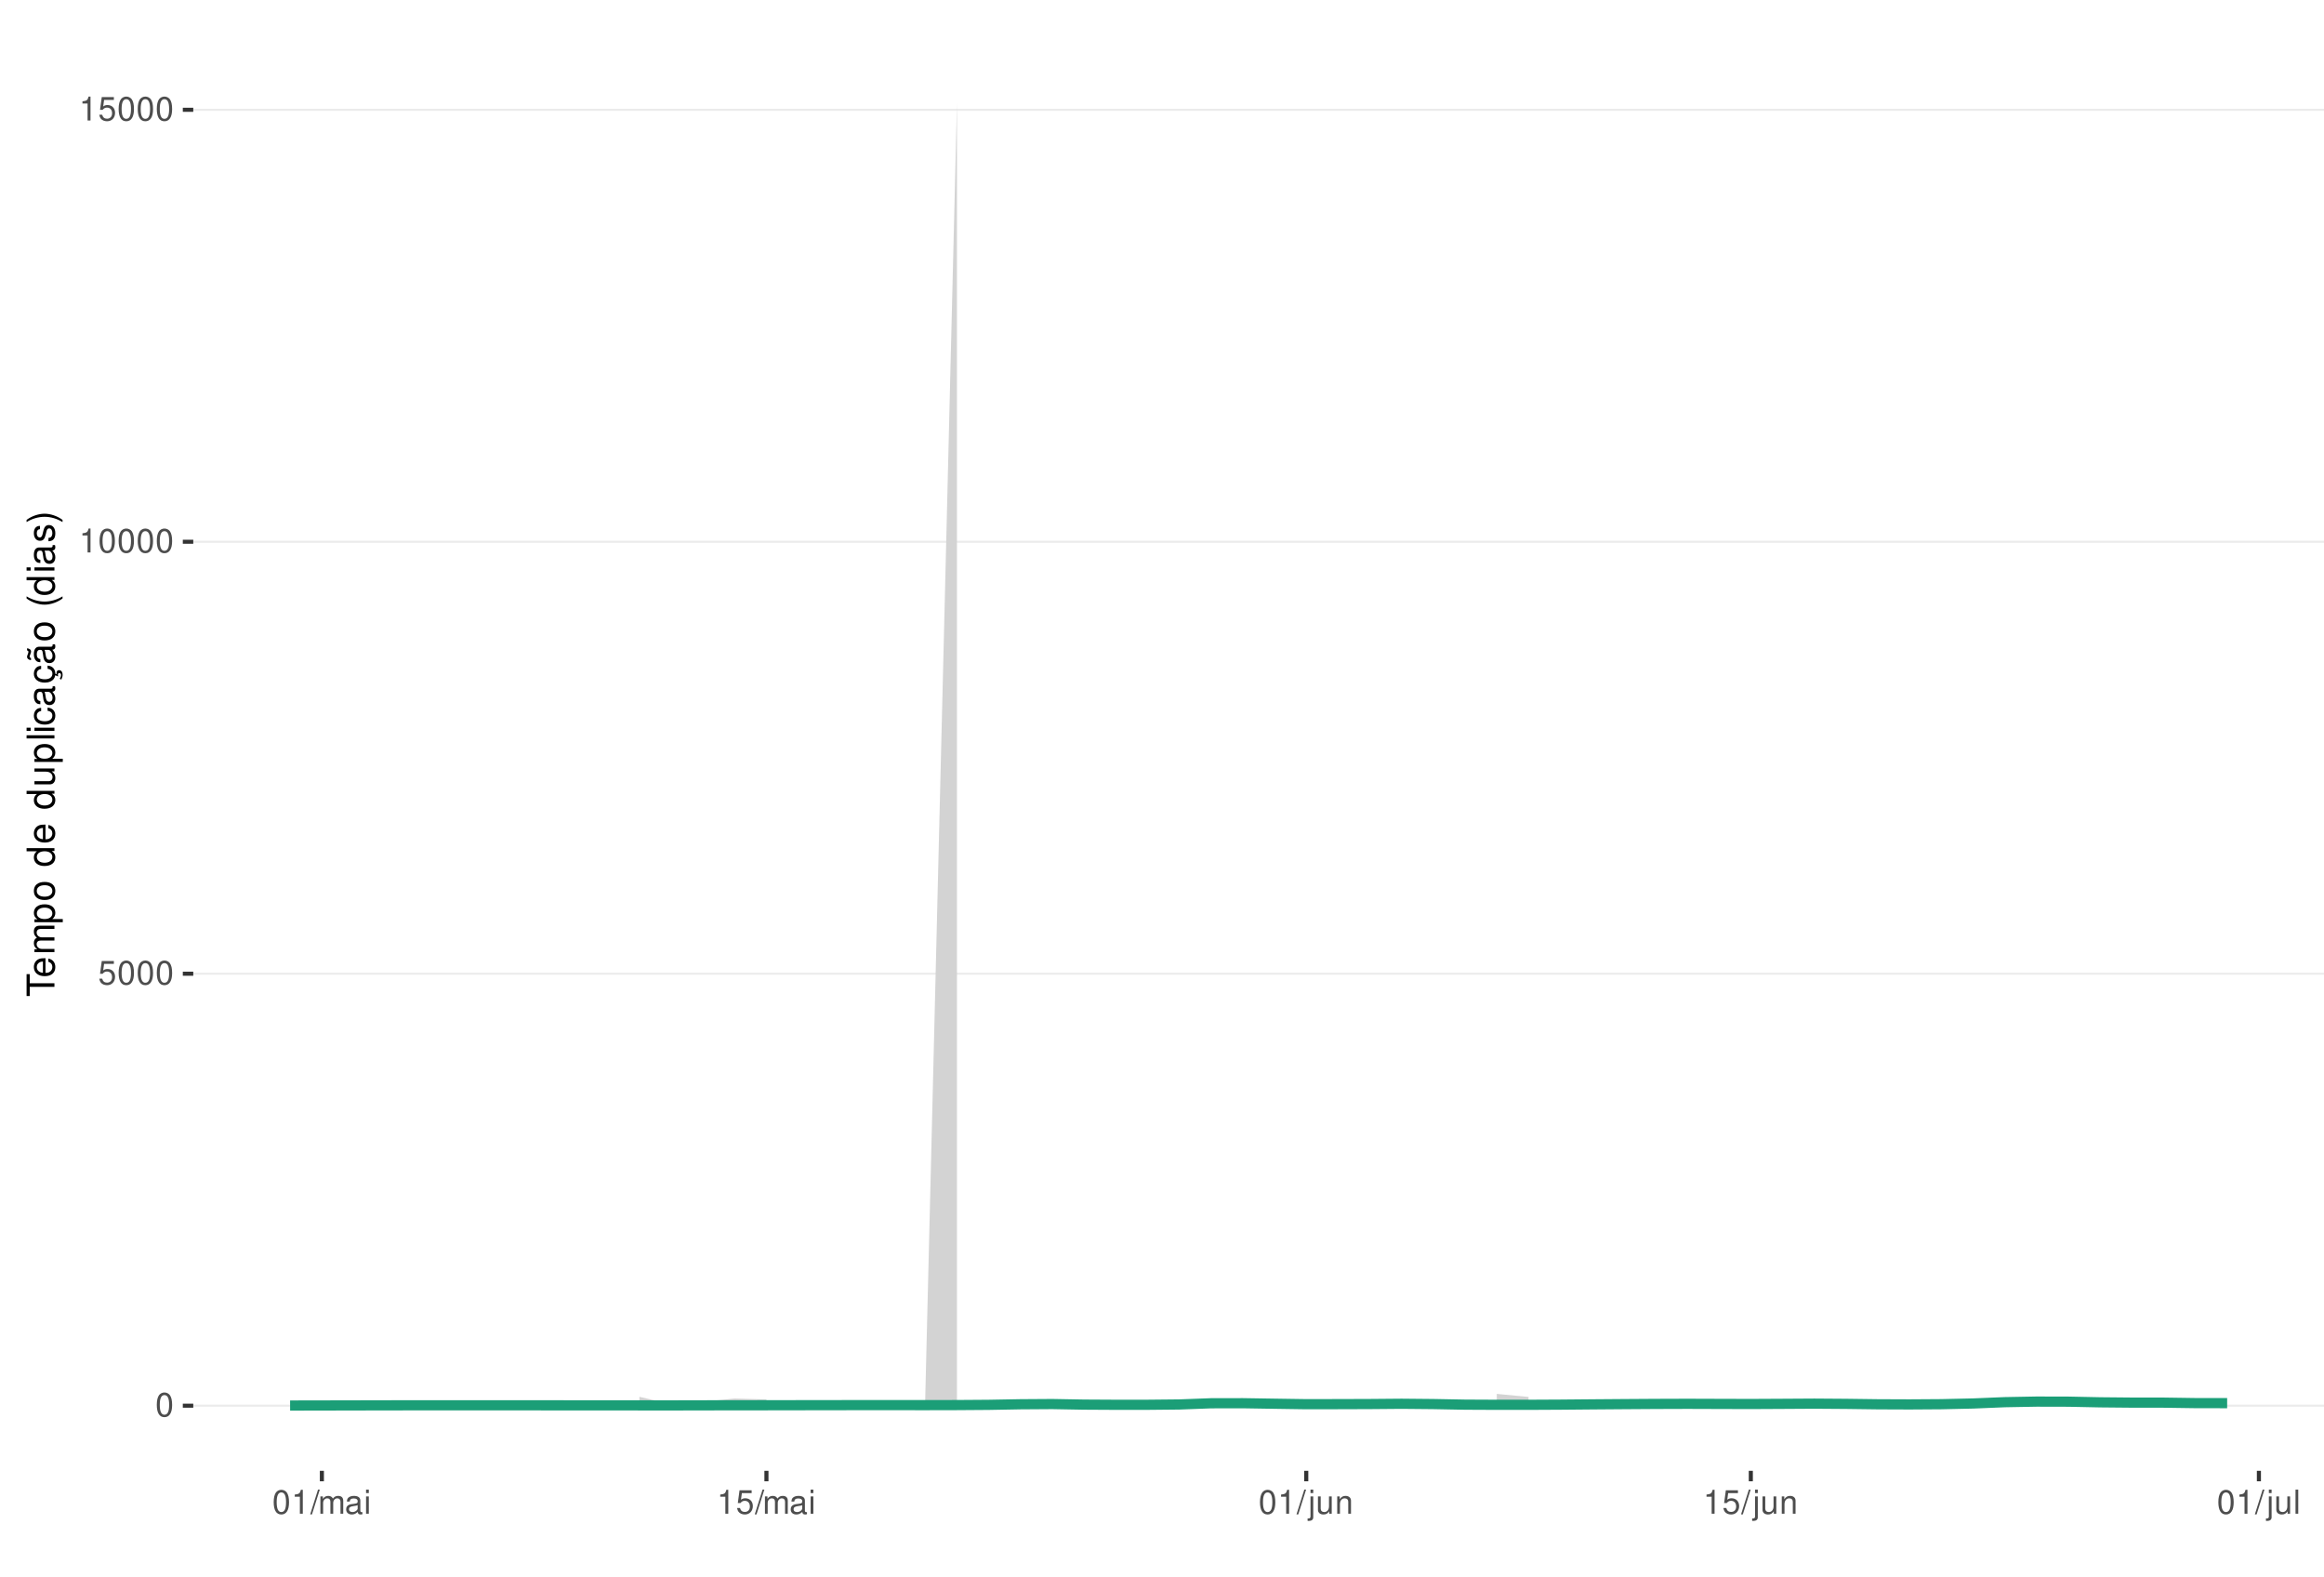
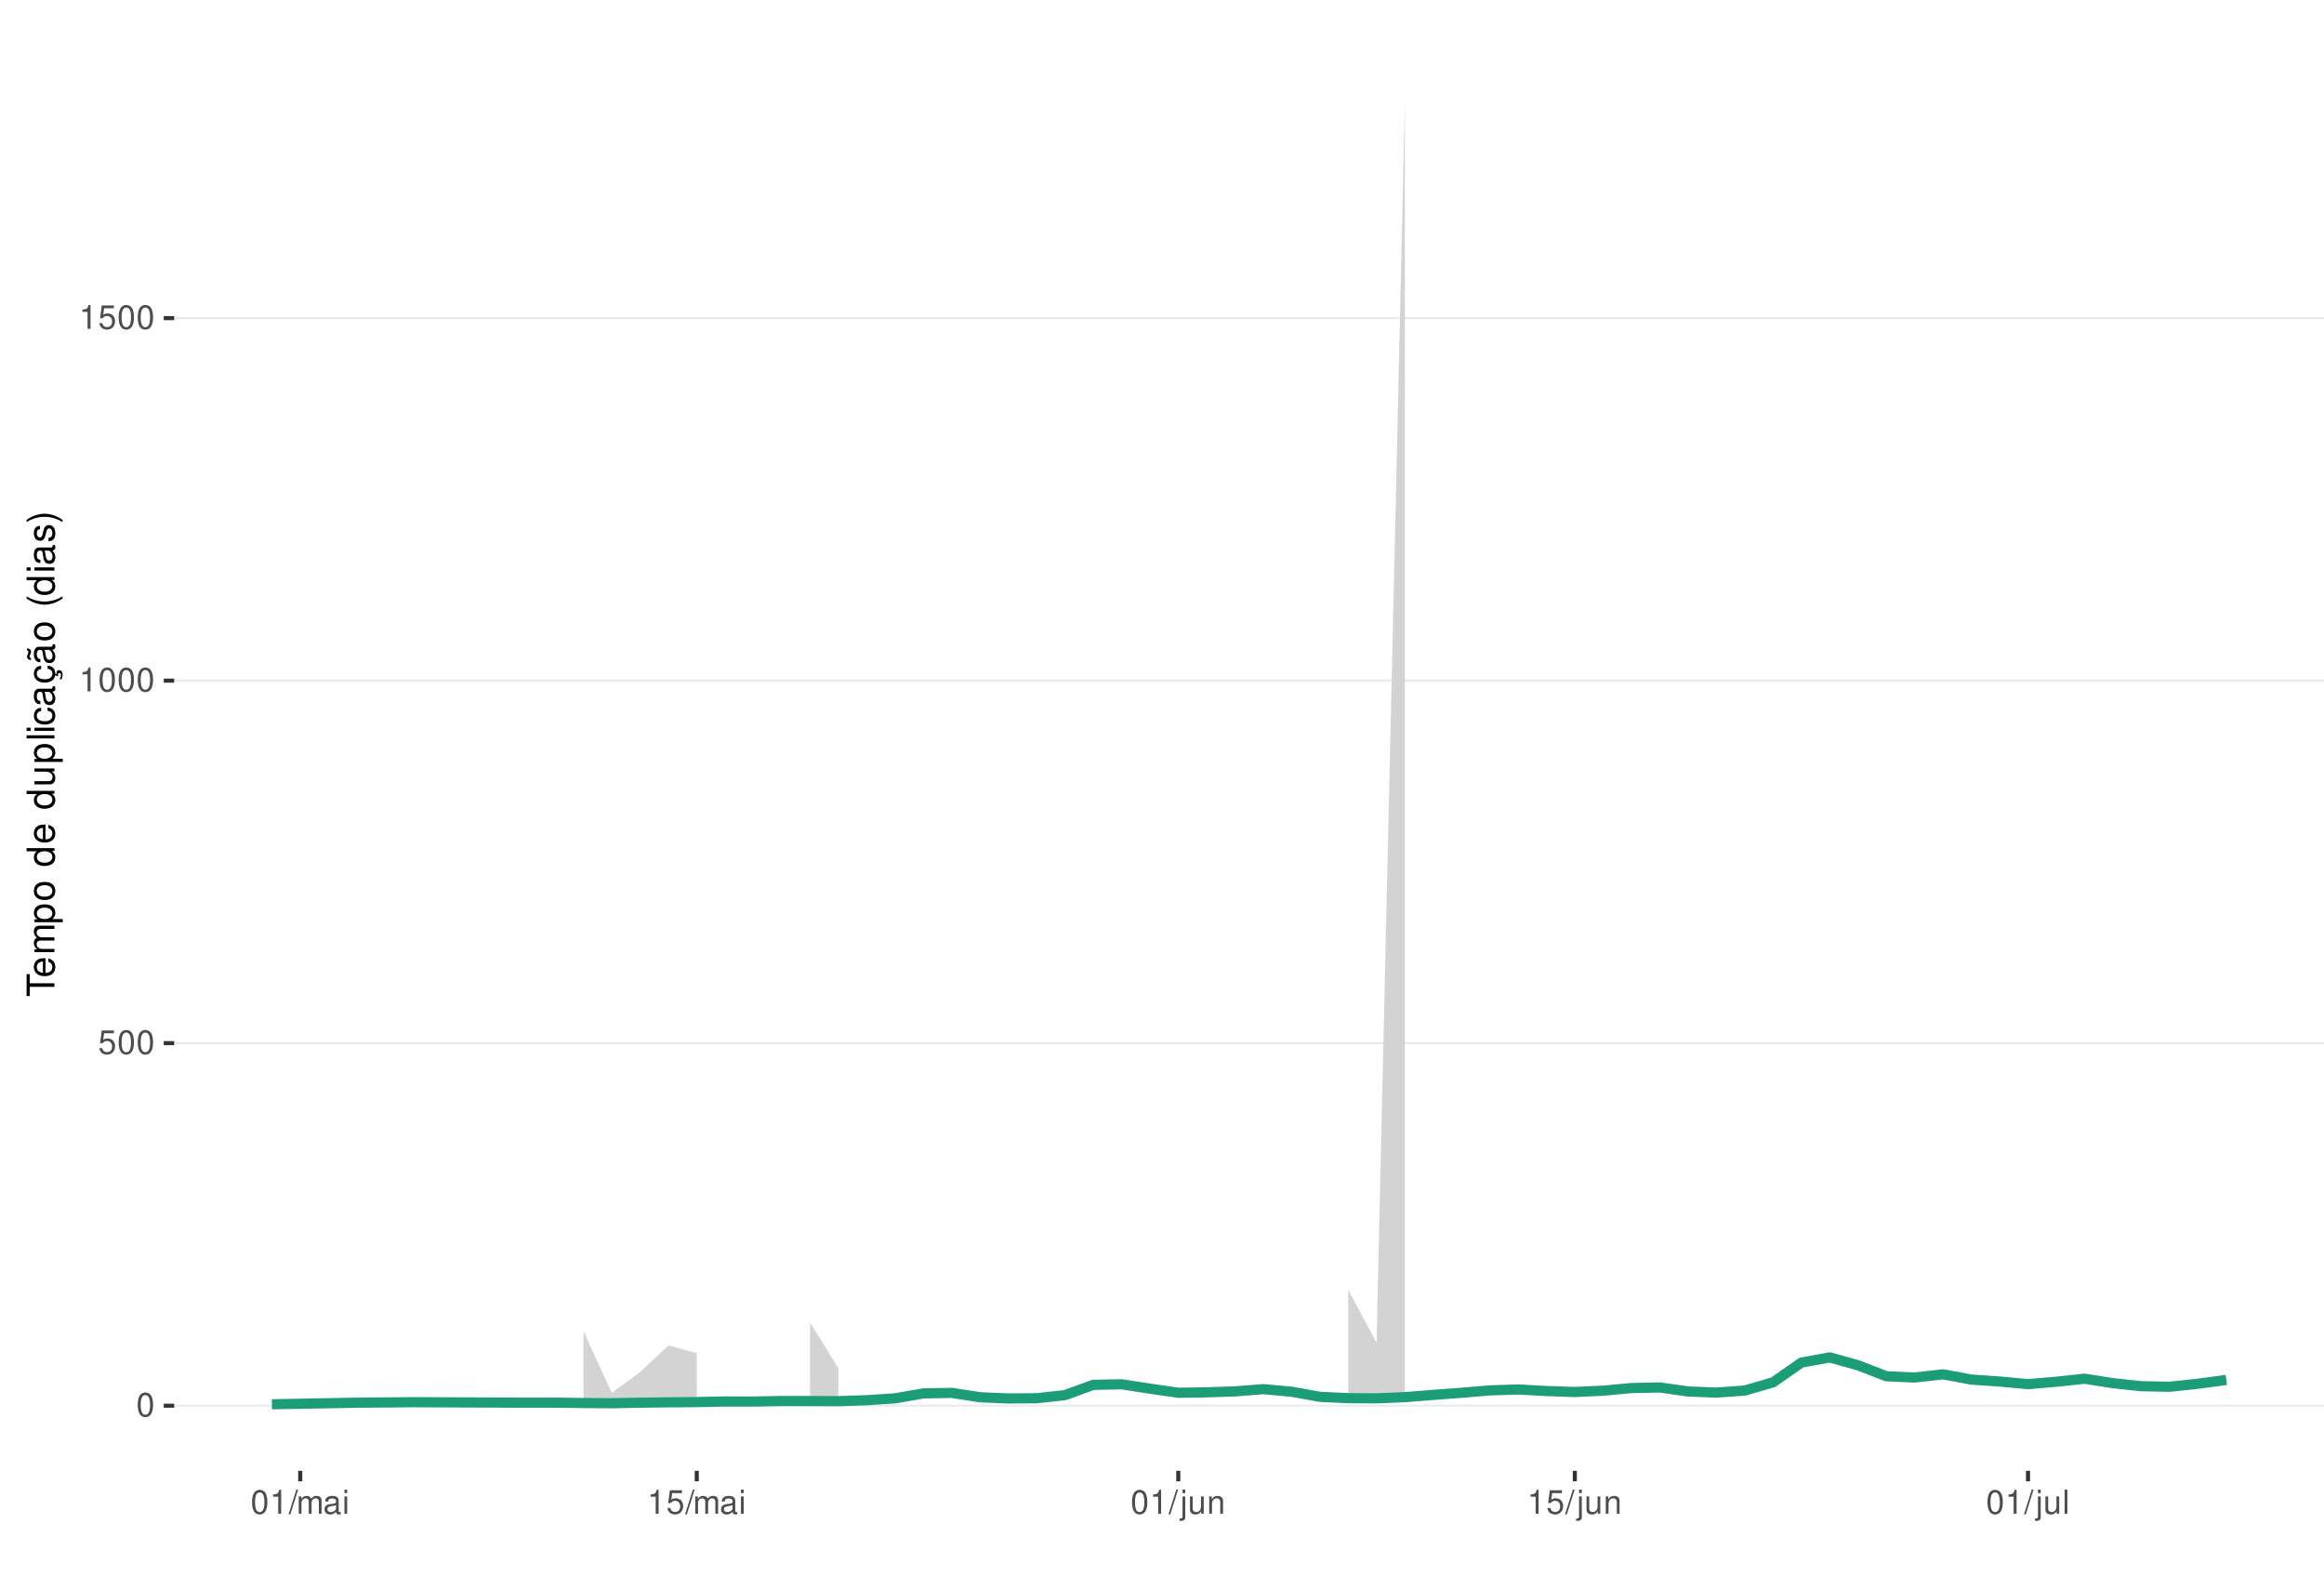
<svg xmlns="http://www.w3.org/2000/svg" xmlns:xlink="http://www.w3.org/1999/xlink" width="609pt" height="413pt" viewBox="0 0 609 413" version="1.1">
  <defs>
    <g>
      <symbol overflow="visible" id="glyph0-0">
        <path style="stroke:none;" d="" />
      </symbol>
      <symbol overflow="visible" id="glyph0-1">
        <path style="stroke:none;" d="M 2.375 -6.266 C 1.812 -6.266 1.297 -6 0.969 -5.578 C 0.578 -5.016 0.375 -4.188 0.375 -3.031 C 0.375 -0.922 1.062 0.203 2.375 0.203 C 3.672 0.203 4.391 -0.922 4.391 -2.984 C 4.391 -4.188 4.203 -5 3.797 -5.578 C 3.469 -6 2.953 -6.266 2.375 -6.266 Z M 2.375 -5.578 C 3.203 -5.578 3.609 -4.75 3.609 -3.047 C 3.609 -1.266 3.219 -0.438 2.359 -0.438 C 1.562 -0.438 1.156 -1.297 1.156 -3.016 C 1.156 -4.75 1.562 -5.578 2.375 -5.578 Z M 2.375 -5.578 " />
      </symbol>
      <symbol overflow="visible" id="glyph0-2">
        <path style="stroke:none;" d="M 4.125 -6.141 L 0.953 -6.141 L 0.5 -2.797 L 1.188 -2.797 C 1.547 -3.219 1.844 -3.375 2.328 -3.375 C 3.156 -3.375 3.656 -2.797 3.656 -1.891 C 3.656 -1.016 3.156 -0.469 2.312 -0.469 C 1.656 -0.469 1.25 -0.812 1.062 -1.5 L 0.297 -1.5 C 0.406 -1 0.5 -0.766 0.672 -0.531 C 1.016 -0.062 1.641 0.203 2.344 0.203 C 3.578 0.203 4.438 -0.703 4.438 -2 C 4.438 -3.219 3.641 -4.047 2.453 -4.047 C 2.031 -4.047 1.672 -3.938 1.328 -3.672 L 1.562 -5.391 L 4.125 -5.391 Z M 4.125 -6.141 " />
      </symbol>
      <symbol overflow="visible" id="glyph0-3">
        <path style="stroke:none;" d="M 2.234 -4.453 L 2.234 0 L 3 0 L 3 -6.266 L 2.5 -6.266 C 2.234 -5.297 2.062 -5.172 0.891 -5.016 L 0.891 -4.453 Z M 2.234 -4.453 " />
      </symbol>
      <symbol overflow="visible" id="glyph0-4">
        <path style="stroke:none;" d="M 1.984 -6.312 L -0.062 0.172 L 0.406 0.172 L 2.453 -6.312 Z M 1.984 -6.312 " />
      </symbol>
      <symbol overflow="visible" id="glyph0-5">
        <path style="stroke:none;" d="M 0.609 -4.531 L 0.609 0 L 1.328 0 L 1.328 -2.844 C 1.328 -3.5 1.812 -4.031 2.391 -4.031 C 2.938 -4.031 3.234 -3.703 3.234 -3.125 L 3.234 0 L 3.969 0 L 3.969 -2.844 C 3.969 -3.5 4.438 -4.031 5.031 -4.031 C 5.562 -4.031 5.875 -3.703 5.875 -3.125 L 5.875 0 L 6.594 0 L 6.594 -3.406 C 6.594 -4.219 6.125 -4.672 5.281 -4.672 C 4.672 -4.672 4.312 -4.484 3.891 -3.969 C 3.625 -4.453 3.25 -4.672 2.672 -4.672 C 2.062 -4.672 1.656 -4.438 1.266 -3.891 L 1.266 -4.531 Z M 0.609 -4.531 " />
      </symbol>
      <symbol overflow="visible" id="glyph0-6">
        <path style="stroke:none;" d="M 4.625 -0.422 C 4.547 -0.406 4.516 -0.406 4.469 -0.406 C 4.219 -0.406 4.078 -0.531 4.078 -0.766 L 4.078 -3.422 C 4.078 -4.234 3.5 -4.672 2.375 -4.672 C 1.719 -4.672 1.188 -4.469 0.875 -4.141 C 0.672 -3.906 0.578 -3.641 0.562 -3.188 L 1.297 -3.188 C 1.344 -3.75 1.672 -4 2.359 -4 C 3.016 -4 3.375 -3.75 3.375 -3.328 L 3.375 -3.141 C 3.359 -2.828 3.203 -2.703 2.609 -2.625 C 1.594 -2.5 1.438 -2.469 1.156 -2.359 C 0.625 -2.125 0.359 -1.734 0.359 -1.141 C 0.359 -0.312 0.938 0.203 1.859 0.203 C 2.422 0.203 2.875 0 3.391 -0.469 C 3.438 0 3.672 0.203 4.141 0.203 C 4.297 0.203 4.391 0.188 4.625 0.125 Z M 3.375 -1.422 C 3.375 -1.188 3.297 -1.031 3.078 -0.844 C 2.781 -0.578 2.438 -0.438 2.016 -0.438 C 1.453 -0.438 1.109 -0.703 1.109 -1.156 C 1.109 -1.641 1.422 -1.875 2.203 -1.984 C 2.984 -2.094 3.125 -2.125 3.375 -2.234 Z M 3.375 -1.422 " />
      </symbol>
      <symbol overflow="visible" id="glyph0-7">
        <path style="stroke:none;" d="M 1.297 -4.531 L 0.578 -4.531 L 0.578 0 L 1.297 0 Z M 1.297 -6.312 L 0.578 -6.312 L 0.578 -5.406 L 1.297 -5.406 Z M 1.297 -6.312 " />
      </symbol>
      <symbol overflow="visible" id="glyph0-8">
        <path style="stroke:none;" d="M 0.609 -4.531 L 0.609 0.656 C 0.609 1.109 0.469 1.25 0.016 1.25 C -0.031 1.25 -0.062 1.25 -0.156 1.25 L -0.156 1.859 C -0.062 1.875 -0.031 1.891 0.094 1.891 C 0.906 1.891 1.328 1.562 1.328 0.938 L 1.328 -4.531 Z M 1.328 -6.312 L 0.609 -6.312 L 0.609 -5.406 L 1.328 -5.406 Z M 1.328 -6.312 " />
      </symbol>
      <symbol overflow="visible" id="glyph0-9">
        <path style="stroke:none;" d="M 4.172 0 L 4.172 -4.531 L 3.453 -4.531 L 3.453 -1.969 C 3.453 -1.031 2.969 -0.438 2.219 -0.438 C 1.641 -0.438 1.281 -0.781 1.281 -1.328 L 1.281 -4.531 L 0.562 -4.531 L 0.562 -1.031 C 0.562 -0.281 1.125 0.203 2.016 0.203 C 2.672 0.203 3.094 -0.031 3.516 -0.625 L 3.516 0 Z M 4.172 0 " />
      </symbol>
      <symbol overflow="visible" id="glyph0-10">
        <path style="stroke:none;" d="M 0.609 -4.531 L 0.609 0 L 1.328 0 L 1.328 -2.5 C 1.328 -3.422 1.812 -4.031 2.562 -4.031 C 3.141 -4.031 3.5 -3.688 3.5 -3.141 L 3.5 0 L 4.219 0 L 4.219 -3.422 C 4.219 -4.188 3.656 -4.672 2.781 -4.672 C 2.109 -4.672 1.672 -4.406 1.266 -3.781 L 1.266 -4.531 Z M 0.609 -4.531 " />
      </symbol>
      <symbol overflow="visible" id="glyph0-11">
        <path style="stroke:none;" d="M 1.312 -6.312 L 0.594 -6.312 L 0.594 0 L 1.312 0 Z M 1.312 -6.312 " />
      </symbol>
      <symbol overflow="visible" id="glyph1-0">
        <path style="stroke:none;" d="" />
      </symbol>
      <symbol overflow="visible" id="glyph1-1">
        <path style="stroke:none;" d="M -6.469 -3.547 L -6.469 -5.938 L -7.297 -5.938 L -7.297 -0.203 L -6.469 -0.203 L -6.469 -2.609 L 0 -2.609 L 0 -3.547 Z M -6.469 -3.547 " />
      </symbol>
      <symbol overflow="visible" id="glyph1-2">
        <path style="stroke:none;" d="M -2.344 -5.125 C -3.141 -5.125 -3.625 -5.062 -4.016 -4.922 C -4.875 -4.578 -5.391 -3.781 -5.391 -2.797 C -5.391 -1.344 -4.281 -0.406 -2.547 -0.406 C -0.812 -0.406 0.234 -1.297 0.234 -2.781 C 0.234 -3.984 -0.453 -4.812 -1.594 -5.016 L -1.594 -4.188 C -0.906 -3.953 -0.547 -3.484 -0.547 -2.812 C -0.547 -2.281 -0.781 -1.828 -1.219 -1.547 C -1.516 -1.344 -1.812 -1.281 -2.344 -1.266 Z M -3.016 -1.297 C -3.984 -1.359 -4.625 -1.953 -4.625 -2.797 C -4.625 -3.641 -3.953 -4.234 -3.016 -4.234 Z M -3.016 -1.297 " />
      </symbol>
      <symbol overflow="visible" id="glyph1-3">
        <path style="stroke:none;" d="M -5.234 -0.703 L 0 -0.703 L 0 -1.547 L -3.297 -1.547 C -4.047 -1.547 -4.656 -2.094 -4.656 -2.766 C -4.656 -3.391 -4.281 -3.734 -3.609 -3.734 L 0 -3.734 L 0 -4.578 L -3.297 -4.578 C -4.047 -4.578 -4.656 -5.125 -4.656 -5.812 C -4.656 -6.422 -4.266 -6.781 -3.609 -6.781 L 0 -6.781 L 0 -7.625 L -3.938 -7.625 C -4.875 -7.625 -5.391 -7.078 -5.391 -6.094 C -5.391 -5.406 -5.188 -4.984 -4.594 -4.484 C -5.156 -4.188 -5.391 -3.766 -5.391 -3.078 C -5.391 -2.375 -5.125 -1.906 -4.5 -1.469 L -5.234 -1.469 Z M -5.234 -0.703 " />
      </symbol>
      <symbol overflow="visible" id="glyph1-4">
        <path style="stroke:none;" d="M 2.188 -0.547 L 2.188 -1.375 L -0.547 -1.375 C -0.016 -1.812 0.234 -2.312 0.234 -2.984 C 0.234 -4.344 -0.859 -5.234 -2.531 -5.234 C -4.297 -5.234 -5.391 -4.375 -5.391 -2.984 C -5.391 -2.266 -5.062 -1.703 -4.453 -1.312 L -5.234 -1.312 L -5.234 -0.547 Z M -4.609 -2.844 C -4.609 -3.766 -3.797 -4.359 -2.547 -4.359 C -1.359 -4.359 -0.547 -3.75 -0.547 -2.844 C -0.547 -1.953 -1.344 -1.375 -2.578 -1.375 C -3.812 -1.375 -4.609 -1.953 -4.609 -2.844 Z M -4.609 -2.844 " />
      </symbol>
      <symbol overflow="visible" id="glyph1-5">
        <path style="stroke:none;" d="M -5.391 -2.719 C -5.391 -1.234 -4.344 -0.359 -2.578 -0.359 C -0.812 -0.359 0.234 -1.234 0.234 -2.734 C 0.234 -4.203 -0.812 -5.094 -2.547 -5.094 C -4.359 -5.094 -5.391 -4.234 -5.391 -2.719 Z M -4.625 -2.734 C -4.625 -3.672 -3.844 -4.234 -2.547 -4.234 C -1.312 -4.234 -0.547 -3.656 -0.547 -2.734 C -0.547 -1.797 -1.312 -1.234 -2.578 -1.234 C -3.844 -1.234 -4.625 -1.797 -4.625 -2.734 Z M -4.625 -2.734 " />
      </symbol>
      <symbol overflow="visible" id="glyph1-6">
        <path style="stroke:none;" d="" />
      </symbol>
      <symbol overflow="visible" id="glyph1-7">
        <path style="stroke:none;" d="M -7.297 -4.953 L -7.297 -4.125 L -4.578 -4.125 C -5.109 -3.766 -5.391 -3.203 -5.391 -2.516 C -5.391 -1.156 -4.297 -0.266 -2.625 -0.266 C -0.859 -0.266 0.234 -1.125 0.234 -2.547 C 0.234 -3.266 -0.047 -3.766 -0.688 -4.203 L 0 -4.203 L 0 -4.953 Z M -4.609 -2.656 C -4.609 -3.547 -3.812 -4.125 -2.562 -4.125 C -1.344 -4.125 -0.547 -3.547 -0.547 -2.656 C -0.547 -1.734 -1.359 -1.125 -2.578 -1.125 C -3.797 -1.125 -4.609 -1.734 -4.609 -2.656 Z M -4.609 -2.656 " />
      </symbol>
      <symbol overflow="visible" id="glyph1-8">
        <path style="stroke:none;" d="M 0 -4.812 L -5.234 -4.812 L -5.234 -3.984 L -2.266 -3.984 C -1.203 -3.984 -0.5 -3.438 -0.5 -2.562 C -0.5 -1.906 -0.906 -1.484 -1.531 -1.484 L -5.234 -1.484 L -5.234 -0.656 L -1.203 -0.656 C -0.328 -0.656 0.234 -1.297 0.234 -2.312 C 0.234 -3.094 -0.047 -3.578 -0.734 -4.062 L 0 -4.062 Z M 0 -4.812 " />
      </symbol>
      <symbol overflow="visible" id="glyph1-9">
        <path style="stroke:none;" d="M -7.297 -1.516 L -7.297 -0.688 L 0 -0.688 L 0 -1.516 Z M -7.297 -1.516 " />
      </symbol>
      <symbol overflow="visible" id="glyph1-10">
        <path style="stroke:none;" d="M -5.234 -1.5 L -5.234 -0.672 L 0 -0.672 L 0 -1.5 Z M -7.297 -1.5 L -7.297 -0.656 L -6.234 -0.656 L -6.234 -1.5 Z M -7.297 -1.5 " />
      </symbol>
      <symbol overflow="visible" id="glyph1-11">
        <path style="stroke:none;" d="M -3.484 -4.703 C -3.984 -4.672 -4.312 -4.562 -4.609 -4.359 C -5.094 -4 -5.391 -3.375 -5.391 -2.641 C -5.391 -1.219 -4.266 -0.312 -2.531 -0.312 C -0.844 -0.312 0.234 -1.203 0.234 -2.625 C 0.234 -3.875 -0.516 -4.672 -1.797 -4.766 L -1.797 -3.938 C -0.953 -3.797 -0.547 -3.359 -0.547 -2.656 C -0.547 -1.734 -1.297 -1.188 -2.531 -1.188 C -3.844 -1.188 -4.625 -1.719 -4.625 -2.625 C -4.625 -3.328 -4.203 -3.766 -3.484 -3.875 Z M -3.484 -4.703 " />
      </symbol>
      <symbol overflow="visible" id="glyph1-12">
        <path style="stroke:none;" d="M -0.484 -5.344 C -0.469 -5.266 -0.469 -5.219 -0.469 -5.172 C -0.469 -4.875 -0.625 -4.719 -0.875 -4.719 L -3.953 -4.719 C -4.891 -4.719 -5.391 -4.047 -5.391 -2.75 C -5.391 -1.984 -5.172 -1.375 -4.781 -1.016 C -4.516 -0.766 -4.203 -0.672 -3.688 -0.656 L -3.688 -1.484 C -4.328 -1.562 -4.625 -1.938 -4.625 -2.719 C -4.625 -3.484 -4.344 -3.891 -3.844 -3.891 L -3.625 -3.891 C -3.266 -3.875 -3.125 -3.703 -3.047 -3.016 C -2.891 -1.844 -2.844 -1.656 -2.719 -1.344 C -2.453 -0.734 -2 -0.422 -1.312 -0.422 C -0.375 -0.422 0.234 -1.078 0.234 -2.141 C 0.234 -2.797 0 -3.328 -0.547 -3.922 C 0 -3.984 0.234 -4.234 0.234 -4.781 C 0.234 -4.953 0.203 -5.062 0.141 -5.344 Z M -1.656 -3.891 C -1.375 -3.891 -1.203 -3.812 -0.969 -3.562 C -0.656 -3.219 -0.5 -2.812 -0.5 -2.312 C -0.5 -1.672 -0.812 -1.297 -1.344 -1.297 C -1.891 -1.297 -2.172 -1.656 -2.297 -2.547 C -2.422 -3.438 -2.453 -3.609 -2.594 -3.891 Z M -1.656 -3.891 " />
      </symbol>
      <symbol overflow="visible" id="glyph1-13">
        <path style="stroke:none;" d="M 0.234 -2.641 C 0.234 -3.875 -0.547 -4.703 -1.797 -4.766 L -1.797 -3.938 C -0.953 -3.797 -0.531 -3.359 -0.531 -2.656 C -0.531 -1.734 -1.281 -1.188 -2.516 -1.188 C -3.844 -1.188 -4.625 -1.719 -4.625 -2.625 C -4.625 -3.328 -4.203 -3.766 -3.484 -3.875 L -3.484 -4.703 C -3.984 -4.672 -4.312 -4.562 -4.609 -4.359 C -5.094 -4 -5.391 -3.375 -5.391 -2.641 C -5.391 -1.219 -4.266 -0.312 -2.531 -0.312 C -1.469 -0.312 -0.625 -0.672 -0.156 -1.312 C 0.047 -1.594 0.125 -1.812 0.203 -2.25 L 0.922 -1.938 L 0.984 -2.062 C 0.938 -2.188 0.906 -2.25 0.906 -2.375 C 0.906 -2.656 1.047 -2.828 1.281 -2.828 C 1.547 -2.828 1.734 -2.594 1.734 -2.297 C 1.734 -2.031 1.672 -1.844 1.438 -1.406 L 1.406 -1.312 L 1.812 -1.094 C 2.078 -1.75 2.141 -1.953 2.141 -2.344 C 2.141 -3.109 1.781 -3.578 1.203 -3.578 C 0.781 -3.578 0.547 -3.297 0.547 -2.797 C 0.547 -2.703 0.547 -2.641 0.562 -2.516 Z M 0.234 -2.641 " />
      </symbol>
      <symbol overflow="visible" id="glyph1-14">
        <path style="stroke:none;" d="M -0.484 -5.344 C -0.469 -5.266 -0.469 -5.219 -0.469 -5.172 C -0.469 -4.875 -0.625 -4.719 -0.875 -4.719 L -3.953 -4.719 C -4.891 -4.719 -5.391 -4.047 -5.391 -2.75 C -5.391 -1.984 -5.172 -1.375 -4.781 -1.016 C -4.516 -0.766 -4.203 -0.672 -3.688 -0.656 L -3.688 -1.484 C -4.328 -1.562 -4.625 -1.938 -4.625 -2.719 C -4.625 -3.484 -4.344 -3.891 -3.844 -3.891 L -3.625 -3.891 C -3.266 -3.875 -3.125 -3.703 -3.047 -3.016 C -2.891 -1.844 -2.844 -1.656 -2.719 -1.344 C -2.453 -0.734 -2 -0.422 -1.312 -0.422 C -0.375 -0.422 0.234 -1.078 0.234 -2.141 C 0.234 -2.797 0 -3.328 -0.547 -3.922 C 0 -3.984 0.234 -4.234 0.234 -4.781 C 0.234 -4.953 0.203 -5.062 0.141 -5.344 Z M -1.656 -3.891 C -1.375 -3.891 -1.203 -3.812 -0.969 -3.562 C -0.656 -3.219 -0.5 -2.812 -0.5 -2.312 C -0.5 -1.672 -0.812 -1.297 -1.344 -1.297 C -1.891 -1.297 -2.172 -1.656 -2.297 -2.547 C -2.422 -3.438 -2.453 -3.609 -2.594 -3.891 Z M -7.172 -3.75 C -6.922 -3.672 -6.812 -3.547 -6.812 -3.375 C -6.812 -3.25 -6.875 -2.984 -6.984 -2.734 C -7.156 -2.312 -7.172 -2.25 -7.172 -2.047 C -7.172 -1.594 -6.797 -1.297 -6.141 -1.188 L -6.141 -1.766 C -6.375 -1.812 -6.5 -1.938 -6.5 -2.094 C -6.5 -2.203 -6.469 -2.344 -6.375 -2.578 C -6.156 -3.156 -6.125 -3.234 -6.125 -3.438 C -6.125 -3.922 -6.484 -4.219 -7.172 -4.312 Z M -7.172 -3.75 " />
      </symbol>
      <symbol overflow="visible" id="glyph1-15">
        <path style="stroke:none;" d="M -7.297 -2.359 C -5.984 -1.359 -4.156 -0.734 -2.594 -0.734 C -1.016 -0.734 0.812 -1.359 2.125 -2.359 L 2.125 -2.906 C 0.688 -2.031 -0.984 -1.547 -2.594 -1.547 C -4.188 -1.547 -5.875 -2.031 -7.297 -2.906 Z M -7.297 -2.359 " />
      </symbol>
      <symbol overflow="visible" id="glyph1-16">
        <path style="stroke:none;" d="M -3.781 -4.375 C -4.812 -4.375 -5.391 -3.688 -5.391 -2.484 C -5.391 -1.266 -4.766 -0.469 -3.797 -0.469 C -2.969 -0.469 -2.578 -0.891 -2.281 -2.125 L -2.094 -2.906 C -1.953 -3.484 -1.734 -3.719 -1.375 -3.719 C -0.875 -3.719 -0.547 -3.234 -0.547 -2.5 C -0.547 -2.047 -0.672 -1.672 -0.891 -1.453 C -1.047 -1.328 -1.188 -1.266 -1.562 -1.219 L -1.562 -0.344 C -0.344 -0.375 0.234 -1.062 0.234 -2.438 C 0.234 -3.75 -0.422 -4.594 -1.438 -4.594 C -2.203 -4.594 -2.641 -4.156 -2.891 -3.109 L -3.078 -2.312 C -3.234 -1.625 -3.453 -1.344 -3.828 -1.344 C -4.312 -1.344 -4.625 -1.766 -4.625 -2.453 C -4.625 -3.125 -4.328 -3.484 -3.781 -3.5 Z M -3.781 -4.375 " />
      </symbol>
      <symbol overflow="visible" id="glyph1-17">
        <path style="stroke:none;" d="M 2.125 -0.938 C 0.812 -1.938 -1.016 -2.562 -2.578 -2.562 C -4.156 -2.562 -5.984 -1.938 -7.297 -0.938 L -7.297 -0.375 C -5.859 -1.266 -4.188 -1.75 -2.578 -1.75 C -0.984 -1.75 0.703 -1.266 2.125 -0.375 Z M 2.125 -0.938 " />
      </symbol>
    </g>
    <clipPath id="clip1">
-       <path d="M 50.645 9.961 L 609 9.961 L 609 385.328 L 50.645 385.328 Z M 50.645 9.961 " />
+       <path d="M 45.645 9.961 L 609 9.961 L 609 385.328 L 45.645 385.328 Z M 45.645 9.961 " />
    </clipPath>
    <clipPath id="clip2">
-       <path d="M 50.645 368 L 609 368 L 609 369 L 50.645 369 Z M 50.645 368 " />
+       <path d="M 45.645 368 L 609 368 L 609 369 L 45.645 369 Z M 45.645 368 " />
    </clipPath>
    <clipPath id="clip3">
-       <path d="M 50.645 254 L 609 254 L 609 256 L 50.645 256 Z M 50.645 254 " />
+       <path d="M 45.645 273 L 609 273 L 609 274 L 45.645 274 Z M 45.645 273 " />
    </clipPath>
    <clipPath id="clip4">
-       <path d="M 50.645 141 L 609 141 L 609 143 L 50.645 143 Z M 50.645 141 " />
+       <path d="M 45.645 178 L 609 178 L 609 179 L 45.645 179 Z M 45.645 178 " />
    </clipPath>
    <clipPath id="clip5">
-       <path d="M 50.645 28 L 609 28 L 609 30 L 50.645 30 Z M 50.645 28 " />
+       <path d="M 45.645 83 L 609 83 L 609 84 L 45.645 84 Z M 45.645 83 " />
    </clipPath>
  </defs>
  <g id="surface266">
    <rect x="0" y="0" width="609" height="413" style="fill:rgb(100%,100%,100%);fill-opacity:1;stroke:none;" />
    <rect x="0" y="0" width="609" height="413" style="fill:rgb(100%,100%,100%);fill-opacity:1;stroke:none;" />
    <path style="fill:none;stroke-width:1.067;stroke-linecap:round;stroke-linejoin:round;stroke:rgb(100%,100%,100%);stroke-opacity:1;stroke-miterlimit:10;" d="M 0 413 L 609 413 L 609 0 L 0 0 Z M 0 413 " />
    <g clip-path="url(#clip1)" clip-rule="nonzero">
-       <path style=" stroke:none;fill-rule:nonzero;fill:rgb(100%,100%,100%);fill-opacity:1;" d="M 50.645 385.328 L 609 385.328 L 609 9.961 L 50.645 9.961 Z M 50.645 385.328 " />
+       <path style=" stroke:none;fill-rule:nonzero;fill:rgb(100%,100%,100%);fill-opacity:1;" d="M 45.645 385.328 L 609 385.328 L 609 9.961 L 45.645 9.961 Z M 45.645 385.328 " />
    </g>
    <g clip-path="url(#clip2)" clip-rule="nonzero">
-       <path style="fill:none;stroke-width:0.533;stroke-linecap:butt;stroke-linejoin:round;stroke:rgb(92.157%,92.157%,92.157%);stroke-opacity:1;stroke-miterlimit:10;" d="M 50.645 368.266 L 609 368.266 " />
+       <path style="fill:none;stroke-width:0.533;stroke-linecap:butt;stroke-linejoin:round;stroke:rgb(92.157%,92.157%,92.157%);stroke-opacity:1;stroke-miterlimit:10;" d="M 45.645 368.266 L 609 368.266 " />
    </g>
    <g clip-path="url(#clip3)" clip-rule="nonzero">
-       <path style="fill:none;stroke-width:0.533;stroke-linecap:butt;stroke-linejoin:round;stroke:rgb(92.157%,92.157%,92.157%);stroke-opacity:1;stroke-miterlimit:10;" d="M 50.645 255.098 L 609 255.098 " />
+       <path style="fill:none;stroke-width:0.533;stroke-linecap:butt;stroke-linejoin:round;stroke:rgb(92.157%,92.157%,92.157%);stroke-opacity:1;stroke-miterlimit:10;" d="M 45.645 273.293 L 609 273.293 " />
    </g>
    <g clip-path="url(#clip4)" clip-rule="nonzero">
-       <path style="fill:none;stroke-width:0.533;stroke-linecap:butt;stroke-linejoin:round;stroke:rgb(92.157%,92.157%,92.157%);stroke-opacity:1;stroke-miterlimit:10;" d="M 50.645 141.93 L 609 141.93 " />
+       <path style="fill:none;stroke-width:0.533;stroke-linecap:butt;stroke-linejoin:round;stroke:rgb(92.157%,92.157%,92.157%);stroke-opacity:1;stroke-miterlimit:10;" d="M 45.645 178.32 L 609 178.32 " />
    </g>
    <g clip-path="url(#clip5)" clip-rule="nonzero">
-       <path style="fill:none;stroke-width:0.533;stroke-linecap:butt;stroke-linejoin:round;stroke:rgb(92.157%,92.157%,92.157%);stroke-opacity:1;stroke-miterlimit:10;" d="M 50.645 28.762 L 609 28.762 " />
-     </g>
-     <path style=" stroke:none;fill-rule:nonzero;fill:rgb(82.745%,82.745%,82.745%);fill-opacity:1;" d="M 167.559 365.941 L 175.879 367.867 L 184.199 367.215 L 192.523 366.387 L 200.844 366.625 L 200.844 368.207 L 192.523 368.215 L 184.199 368.219 L 175.879 368.227 L 167.559 368.227 Z M 167.559 365.941 " />
-     <path style=" stroke:none;fill-rule:nonzero;fill:rgb(82.745%,82.745%,82.745%);fill-opacity:1;" d="M 242.449 366.641 L 250.77 27.023 L 250.77 368.184 L 242.449 368.191 Z M 242.449 366.641 " />
-     <path style=" stroke:none;fill-rule:nonzero;fill:rgb(82.745%,82.745%,82.745%);fill-opacity:1;" d="M 392.23 365.172 L 400.555 365.977 L 400.555 368.145 L 392.23 368.148 Z M 392.23 365.172 " />
-     <path style="fill:none;stroke-width:2.667;stroke-linecap:butt;stroke-linejoin:round;stroke:rgb(10.588%,61.961%,46.667%);stroke-opacity:1;stroke-miterlimit:10;" d="M 76.023 368.223 L 84.348 368.207 L 92.668 368.191 L 100.988 368.172 L 117.633 368.156 L 150.914 368.172 L 159.238 368.172 L 167.559 368.184 L 175.879 368.191 L 184.199 368.172 L 192.523 368.16 L 200.844 368.152 L 209.164 368.137 L 217.484 368.129 L 225.809 368.109 L 234.129 368.113 L 242.449 368.121 L 250.77 368.102 L 259.094 368.043 L 267.414 367.891 L 275.734 367.836 L 284.055 367.984 L 292.379 368.031 L 300.699 368.027 L 309.02 367.945 L 317.34 367.633 L 325.66 367.617 L 333.984 367.75 L 342.305 367.875 L 350.625 367.859 L 358.945 367.832 L 367.27 367.762 L 375.59 367.84 L 383.91 367.996 L 392.23 368.035 L 400.555 368.035 L 408.875 367.992 L 417.195 367.918 L 425.516 367.855 L 433.84 367.801 L 442.16 367.773 L 450.48 367.801 L 458.801 367.824 L 467.121 367.781 L 475.445 367.73 L 483.766 367.789 L 492.086 367.898 L 500.406 367.93 L 508.73 367.875 L 517.051 367.688 L 525.371 367.344 L 533.691 367.191 L 542.016 367.211 L 550.336 367.383 L 558.656 367.461 L 566.977 367.469 L 575.301 367.59 L 583.621 367.602 " />
-     <g style="fill:rgb(30.196%,30.196%,30.196%);fill-opacity:1;">
-       <use xlink:href="#glyph0-1" x="40.715" y="371.071" />
-     </g>
-     <g style="fill:rgb(30.196%,30.196%,30.196%);fill-opacity:1;">
-       <use xlink:href="#glyph0-2" x="25.715" y="257.903" />
-       <use xlink:href="#glyph0-1" x="30.715" y="257.903" />
-       <use xlink:href="#glyph0-1" x="35.715" y="257.903" />
-       <use xlink:href="#glyph0-1" x="40.715" y="257.903" />
-     </g>
-     <g style="fill:rgb(30.196%,30.196%,30.196%);fill-opacity:1;">
-       <use xlink:href="#glyph0-3" x="20.715" y="144.735" />
-       <use xlink:href="#glyph0-1" x="25.715" y="144.735" />
-       <use xlink:href="#glyph0-1" x="30.715" y="144.735" />
-       <use xlink:href="#glyph0-1" x="35.715" y="144.735" />
-       <use xlink:href="#glyph0-1" x="40.715" y="144.735" />
-     </g>
-     <g style="fill:rgb(30.196%,30.196%,30.196%);fill-opacity:1;">
-       <use xlink:href="#glyph0-3" x="20.715" y="31.567" />
-       <use xlink:href="#glyph0-2" x="25.715" y="31.567" />
-       <use xlink:href="#glyph0-1" x="30.715" y="31.567" />
-       <use xlink:href="#glyph0-1" x="35.715" y="31.567" />
-       <use xlink:href="#glyph0-1" x="40.715" y="31.567" />
-     </g>
-     <path style="fill:none;stroke-width:1.067;stroke-linecap:butt;stroke-linejoin:round;stroke:rgb(20%,20%,20%);stroke-opacity:1;stroke-miterlimit:10;" d="M 47.906 368.266 L 50.645 368.266 " />
-     <path style="fill:none;stroke-width:1.067;stroke-linecap:butt;stroke-linejoin:round;stroke:rgb(20%,20%,20%);stroke-opacity:1;stroke-miterlimit:10;" d="M 47.906 255.098 L 50.645 255.098 " />
-     <path style="fill:none;stroke-width:1.067;stroke-linecap:butt;stroke-linejoin:round;stroke:rgb(20%,20%,20%);stroke-opacity:1;stroke-miterlimit:10;" d="M 47.906 141.93 L 50.645 141.93 " />
-     <path style="fill:none;stroke-width:1.067;stroke-linecap:butt;stroke-linejoin:round;stroke:rgb(20%,20%,20%);stroke-opacity:1;stroke-miterlimit:10;" d="M 47.906 28.762 L 50.645 28.762 " />
-     <path style="fill:none;stroke-width:1.067;stroke-linecap:butt;stroke-linejoin:round;stroke:rgb(20%,20%,20%);stroke-opacity:1;stroke-miterlimit:10;" d="M 84.348 388.07 L 84.348 385.328 " />
-     <path style="fill:none;stroke-width:1.067;stroke-linecap:butt;stroke-linejoin:round;stroke:rgb(20%,20%,20%);stroke-opacity:1;stroke-miterlimit:10;" d="M 200.844 388.07 L 200.844 385.328 " />
-     <path style="fill:none;stroke-width:1.067;stroke-linecap:butt;stroke-linejoin:round;stroke:rgb(20%,20%,20%);stroke-opacity:1;stroke-miterlimit:10;" d="M 342.305 388.07 L 342.305 385.328 " />
-     <path style="fill:none;stroke-width:1.067;stroke-linecap:butt;stroke-linejoin:round;stroke:rgb(20%,20%,20%);stroke-opacity:1;stroke-miterlimit:10;" d="M 458.801 388.07 L 458.801 385.328 " />
-     <path style="fill:none;stroke-width:1.067;stroke-linecap:butt;stroke-linejoin:round;stroke:rgb(20%,20%,20%);stroke-opacity:1;stroke-miterlimit:10;" d="M 591.941 388.07 L 591.941 385.328 " />
-     <g style="fill:rgb(30.196%,30.196%,30.196%);fill-opacity:1;">
-       <use xlink:href="#glyph0-1" x="71.348" y="396.567" />
-       <use xlink:href="#glyph0-3" x="76.348" y="396.567" />
-       <use xlink:href="#glyph0-4" x="81.348" y="396.567" />
-       <use xlink:href="#glyph0-5" x="83.348" y="396.567" />
-       <use xlink:href="#glyph0-6" x="90.348" y="396.567" />
-       <use xlink:href="#glyph0-7" x="95.348" y="396.567" />
-     </g>
-     <g style="fill:rgb(30.196%,30.196%,30.196%);fill-opacity:1;">
-       <use xlink:href="#glyph0-3" x="187.844" y="396.567" />
-       <use xlink:href="#glyph0-2" x="192.844" y="396.567" />
-       <use xlink:href="#glyph0-4" x="197.844" y="396.567" />
-       <use xlink:href="#glyph0-5" x="199.844" y="396.567" />
-       <use xlink:href="#glyph0-6" x="206.844" y="396.567" />
-       <use xlink:href="#glyph0-7" x="211.844" y="396.567" />
-     </g>
-     <g style="fill:rgb(30.196%,30.196%,30.196%);fill-opacity:1;">
-       <use xlink:href="#glyph0-1" x="329.805" y="396.567" />
-       <use xlink:href="#glyph0-3" x="334.805" y="396.567" />
-       <use xlink:href="#glyph0-4" x="339.805" y="396.567" />
-       <use xlink:href="#glyph0-8" x="342.805" y="396.567" />
-       <use xlink:href="#glyph0-9" x="344.805" y="396.567" />
-       <use xlink:href="#glyph0-10" x="349.805" y="396.567" />
-     </g>
-     <g style="fill:rgb(30.196%,30.196%,30.196%);fill-opacity:1;">
-       <use xlink:href="#glyph0-3" x="446.301" y="396.567" />
-       <use xlink:href="#glyph0-2" x="451.301" y="396.567" />
-       <use xlink:href="#glyph0-4" x="456.301" y="396.567" />
-       <use xlink:href="#glyph0-8" x="459.301" y="396.567" />
-       <use xlink:href="#glyph0-9" x="461.301" y="396.567" />
-       <use xlink:href="#glyph0-10" x="466.301" y="396.567" />
-     </g>
-     <g style="fill:rgb(30.196%,30.196%,30.196%);fill-opacity:1;">
-       <use xlink:href="#glyph0-1" x="580.941" y="396.567" />
-       <use xlink:href="#glyph0-3" x="585.941" y="396.567" />
-       <use xlink:href="#glyph0-4" x="590.941" y="396.567" />
-       <use xlink:href="#glyph0-8" x="593.941" y="396.567" />
-       <use xlink:href="#glyph0-9" x="595.941" y="396.567" />
-       <use xlink:href="#glyph0-11" x="600.941" y="396.567" />
+       <path style="fill:none;stroke-width:0.533;stroke-linecap:butt;stroke-linejoin:round;stroke:rgb(92.157%,92.157%,92.157%);stroke-opacity:1;stroke-miterlimit:10;" d="M 45.645 83.348 L 609 83.348 " />
+     </g>
+     <path style=" stroke:none;fill-rule:nonzero;fill:rgb(82.745%,82.745%,82.745%);fill-opacity:1;" d="M 152.898 348.766 L 160.32 364.906 L 167.742 359.445 L 175.164 352.477 L 182.586 354.496 L 182.586 367.781 L 175.164 367.816 L 167.742 367.859 L 160.32 367.918 L 152.898 367.918 Z M 152.898 348.766 " />
+     <path style=" stroke:none;fill-rule:nonzero;fill:rgb(82.745%,82.745%,82.745%);fill-opacity:1;" d="M 212.277 346.508 L 219.699 358.461 L 219.699 367.637 L 212.277 367.645 Z M 212.277 346.508 " />
+     <path style=" stroke:none;fill-rule:nonzero;fill:rgb(82.745%,82.745%,82.745%);fill-opacity:1;" d="M 353.301 337.914 L 360.723 351.766 L 368.145 27.023 L 368.145 367.148 L 360.723 367.246 L 353.301 367.246 Z M 353.301 337.914 " />
+     <path style="fill:none;stroke-width:2.667;stroke-linecap:butt;stroke-linejoin:round;stroke:rgb(10.588%,61.961%,46.667%);stroke-opacity:1;stroke-miterlimit:10;" d="M 71.254 367.891 L 78.676 367.754 L 86.098 367.621 L 93.52 367.484 L 108.363 367.352 L 138.055 367.484 L 145.477 367.469 L 152.898 367.57 L 160.32 367.625 L 167.742 367.477 L 175.164 367.387 L 182.586 367.32 L 190.008 367.16 L 197.434 367.176 L 204.855 367.039 L 212.277 367.047 L 219.699 367.078 L 227.121 366.832 L 234.543 366.34 L 241.965 365.047 L 249.387 364.91 L 256.809 366.055 L 264.234 366.371 L 271.656 366.312 L 279.078 365.496 L 286.5 362.801 L 293.922 362.66 L 301.344 363.805 L 308.766 364.879 L 316.188 364.766 L 323.613 364.52 L 331.035 363.934 L 338.457 364.605 L 345.879 365.945 L 353.301 366.293 L 360.723 366.344 L 368.145 366.035 L 375.566 365.434 L 382.988 364.883 L 390.414 364.258 L 397.836 364.016 L 405.258 364.426 L 412.68 364.68 L 420.102 364.336 L 427.523 363.645 L 434.945 363.492 L 442.367 364.539 L 449.789 364.836 L 457.215 364.297 L 464.637 362.148 L 472.059 356.969 L 479.48 355.613 L 486.902 357.688 L 494.324 360.551 L 501.746 360.887 L 509.168 360.047 L 516.594 361.422 L 524.016 361.941 L 531.438 362.621 L 538.859 361.988 L 546.281 361.199 L 553.703 362.367 L 561.125 363.164 L 568.547 363.305 L 575.969 362.52 L 583.395 361.516 " />
+     <g style="fill:rgb(30.196%,30.196%,30.196%);fill-opacity:1;">
+       <use xlink:href="#glyph0-1" x="35.715" y="371.071" />
+     </g>
+     <g style="fill:rgb(30.196%,30.196%,30.196%);fill-opacity:1;">
+       <use xlink:href="#glyph0-2" x="25.715" y="276.099" />
+       <use xlink:href="#glyph0-1" x="30.715" y="276.099" />
+       <use xlink:href="#glyph0-1" x="35.715" y="276.099" />
+     </g>
+     <g style="fill:rgb(30.196%,30.196%,30.196%);fill-opacity:1;">
+       <use xlink:href="#glyph0-3" x="20.715" y="181.126" />
+       <use xlink:href="#glyph0-1" x="25.715" y="181.126" />
+       <use xlink:href="#glyph0-1" x="30.715" y="181.126" />
+       <use xlink:href="#glyph0-1" x="35.715" y="181.126" />
+     </g>
+     <g style="fill:rgb(30.196%,30.196%,30.196%);fill-opacity:1;">
+       <use xlink:href="#glyph0-3" x="20.715" y="86.153" />
+       <use xlink:href="#glyph0-2" x="25.715" y="86.153" />
+       <use xlink:href="#glyph0-1" x="30.715" y="86.153" />
+       <use xlink:href="#glyph0-1" x="35.715" y="86.153" />
+     </g>
+     <path style="fill:none;stroke-width:1.067;stroke-linecap:butt;stroke-linejoin:round;stroke:rgb(20%,20%,20%);stroke-opacity:1;stroke-miterlimit:10;" d="M 42.906 368.266 L 45.645 368.266 " />
+     <path style="fill:none;stroke-width:1.067;stroke-linecap:butt;stroke-linejoin:round;stroke:rgb(20%,20%,20%);stroke-opacity:1;stroke-miterlimit:10;" d="M 42.906 273.293 L 45.645 273.293 " />
+     <path style="fill:none;stroke-width:1.067;stroke-linecap:butt;stroke-linejoin:round;stroke:rgb(20%,20%,20%);stroke-opacity:1;stroke-miterlimit:10;" d="M 42.906 178.32 L 45.645 178.32 " />
+     <path style="fill:none;stroke-width:1.067;stroke-linecap:butt;stroke-linejoin:round;stroke:rgb(20%,20%,20%);stroke-opacity:1;stroke-miterlimit:10;" d="M 42.906 83.348 L 45.645 83.348 " />
+     <path style="fill:none;stroke-width:1.067;stroke-linecap:butt;stroke-linejoin:round;stroke:rgb(20%,20%,20%);stroke-opacity:1;stroke-miterlimit:10;" d="M 78.676 388.07 L 78.676 385.328 " />
+     <path style="fill:none;stroke-width:1.067;stroke-linecap:butt;stroke-linejoin:round;stroke:rgb(20%,20%,20%);stroke-opacity:1;stroke-miterlimit:10;" d="M 182.586 388.07 L 182.586 385.328 " />
+     <path style="fill:none;stroke-width:1.067;stroke-linecap:butt;stroke-linejoin:round;stroke:rgb(20%,20%,20%);stroke-opacity:1;stroke-miterlimit:10;" d="M 308.766 388.07 L 308.766 385.328 " />
+     <path style="fill:none;stroke-width:1.067;stroke-linecap:butt;stroke-linejoin:round;stroke:rgb(20%,20%,20%);stroke-opacity:1;stroke-miterlimit:10;" d="M 412.68 388.07 L 412.68 385.328 " />
+     <path style="fill:none;stroke-width:1.067;stroke-linecap:butt;stroke-linejoin:round;stroke:rgb(20%,20%,20%);stroke-opacity:1;stroke-miterlimit:10;" d="M 531.438 388.07 L 531.438 385.328 " />
+     <g style="fill:rgb(30.196%,30.196%,30.196%);fill-opacity:1;">
+       <use xlink:href="#glyph0-1" x="65.676" y="396.567" />
+       <use xlink:href="#glyph0-3" x="70.676" y="396.567" />
+       <use xlink:href="#glyph0-4" x="75.676" y="396.567" />
+       <use xlink:href="#glyph0-5" x="77.676" y="396.567" />
+       <use xlink:href="#glyph0-6" x="84.676" y="396.567" />
+       <use xlink:href="#glyph0-7" x="89.676" y="396.567" />
+     </g>
+     <g style="fill:rgb(30.196%,30.196%,30.196%);fill-opacity:1;">
+       <use xlink:href="#glyph0-3" x="169.586" y="396.567" />
+       <use xlink:href="#glyph0-2" x="174.586" y="396.567" />
+       <use xlink:href="#glyph0-4" x="179.586" y="396.567" />
+       <use xlink:href="#glyph0-5" x="181.586" y="396.567" />
+       <use xlink:href="#glyph0-6" x="188.586" y="396.567" />
+       <use xlink:href="#glyph0-7" x="193.586" y="396.567" />
+     </g>
+     <g style="fill:rgb(30.196%,30.196%,30.196%);fill-opacity:1;">
+       <use xlink:href="#glyph0-1" x="296.266" y="396.567" />
+       <use xlink:href="#glyph0-3" x="301.266" y="396.567" />
+       <use xlink:href="#glyph0-4" x="306.266" y="396.567" />
+       <use xlink:href="#glyph0-8" x="309.266" y="396.567" />
+       <use xlink:href="#glyph0-9" x="311.266" y="396.567" />
+       <use xlink:href="#glyph0-10" x="316.266" y="396.567" />
+     </g>
+     <g style="fill:rgb(30.196%,30.196%,30.196%);fill-opacity:1;">
+       <use xlink:href="#glyph0-3" x="400.18" y="396.567" />
+       <use xlink:href="#glyph0-2" x="405.18" y="396.567" />
+       <use xlink:href="#glyph0-4" x="410.18" y="396.567" />
+       <use xlink:href="#glyph0-8" x="413.18" y="396.567" />
+       <use xlink:href="#glyph0-9" x="415.18" y="396.567" />
+       <use xlink:href="#glyph0-10" x="420.18" y="396.567" />
+     </g>
+     <g style="fill:rgb(30.196%,30.196%,30.196%);fill-opacity:1;">
+       <use xlink:href="#glyph0-1" x="520.438" y="396.567" />
+       <use xlink:href="#glyph0-3" x="525.438" y="396.567" />
+       <use xlink:href="#glyph0-4" x="530.438" y="396.567" />
+       <use xlink:href="#glyph0-8" x="533.438" y="396.567" />
+       <use xlink:href="#glyph0-9" x="535.438" y="396.567" />
+       <use xlink:href="#glyph0-11" x="540.438" y="396.567" />
    </g>
    <g style="fill:rgb(0%,0%,0%);fill-opacity:1;">
      <use xlink:href="#glyph1-1" x="14.263" y="261.145" />
      <use xlink:href="#glyph1-2" x="14.263" y="256.145" />
      <use xlink:href="#glyph1-3" x="14.263" y="250.145" />
      <use xlink:href="#glyph1-4" x="14.263" y="242.145" />
      <use xlink:href="#glyph1-5" x="14.263" y="236.145" />
      <use xlink:href="#glyph1-6" x="14.263" y="230.145" />
      <use xlink:href="#glyph1-7" x="14.263" y="227.145" />
      <use xlink:href="#glyph1-2" x="14.263" y="221.145" />
      <use xlink:href="#glyph1-6" x="14.263" y="215.145" />
      <use xlink:href="#glyph1-7" x="14.263" y="212.145" />
      <use xlink:href="#glyph1-8" x="14.263" y="206.145" />
      <use xlink:href="#glyph1-4" x="14.263" y="200.145" />
      <use xlink:href="#glyph1-9" x="14.263" y="194.145" />
      <use xlink:href="#glyph1-10" x="14.263" y="192.145" />
      <use xlink:href="#glyph1-11" x="14.263" y="190.145" />
      <use xlink:href="#glyph1-12" x="14.263" y="185.145" />
      <use xlink:href="#glyph1-13" x="14.263" y="179.145" />
      <use xlink:href="#glyph1-14" x="14.263" y="174.145" />
      <use xlink:href="#glyph1-5" x="14.263" y="168.145" />
      <use xlink:href="#glyph1-6" x="14.263" y="162.145" />
      <use xlink:href="#glyph1-15" x="14.263" y="159.145" />
      <use xlink:href="#glyph1-7" x="14.263" y="156.145" />
      <use xlink:href="#glyph1-10" x="14.263" y="150.145" />
      <use xlink:href="#glyph1-12" x="14.263" y="148.145" />
      <use xlink:href="#glyph1-16" x="14.263" y="142.145" />
      <use xlink:href="#glyph1-17" x="14.263" y="137.145" />
    </g>
  </g>
</svg>
